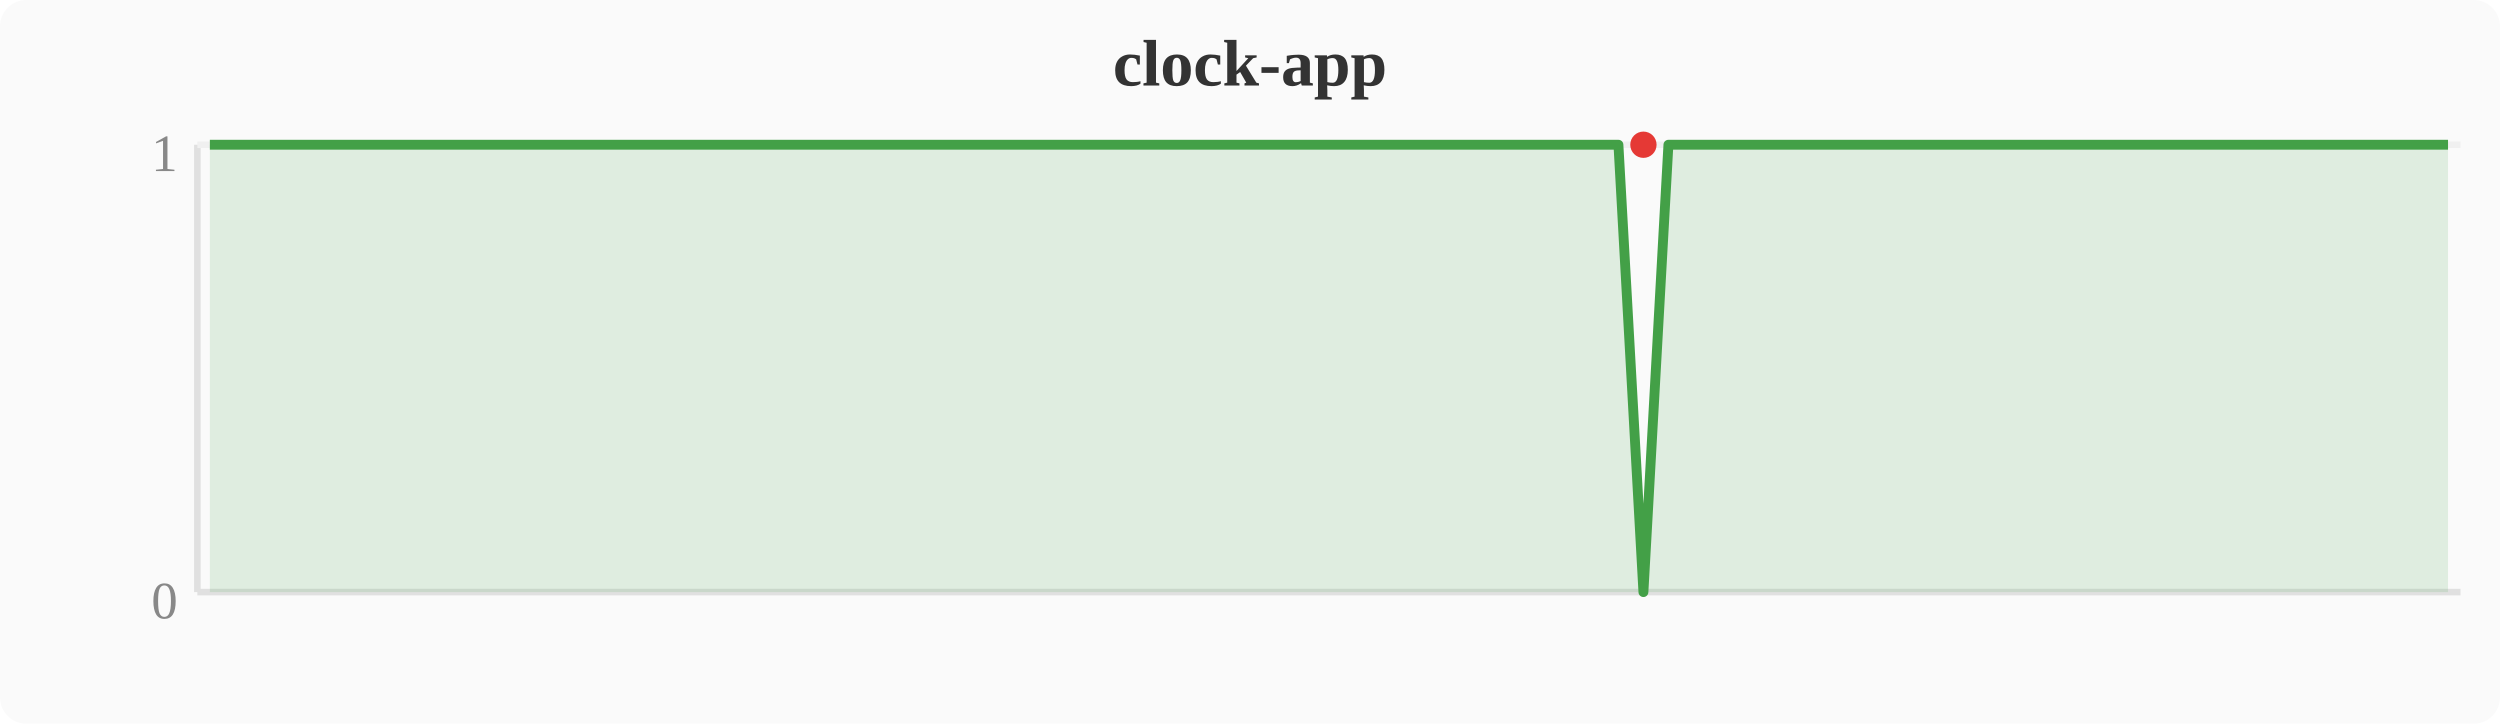
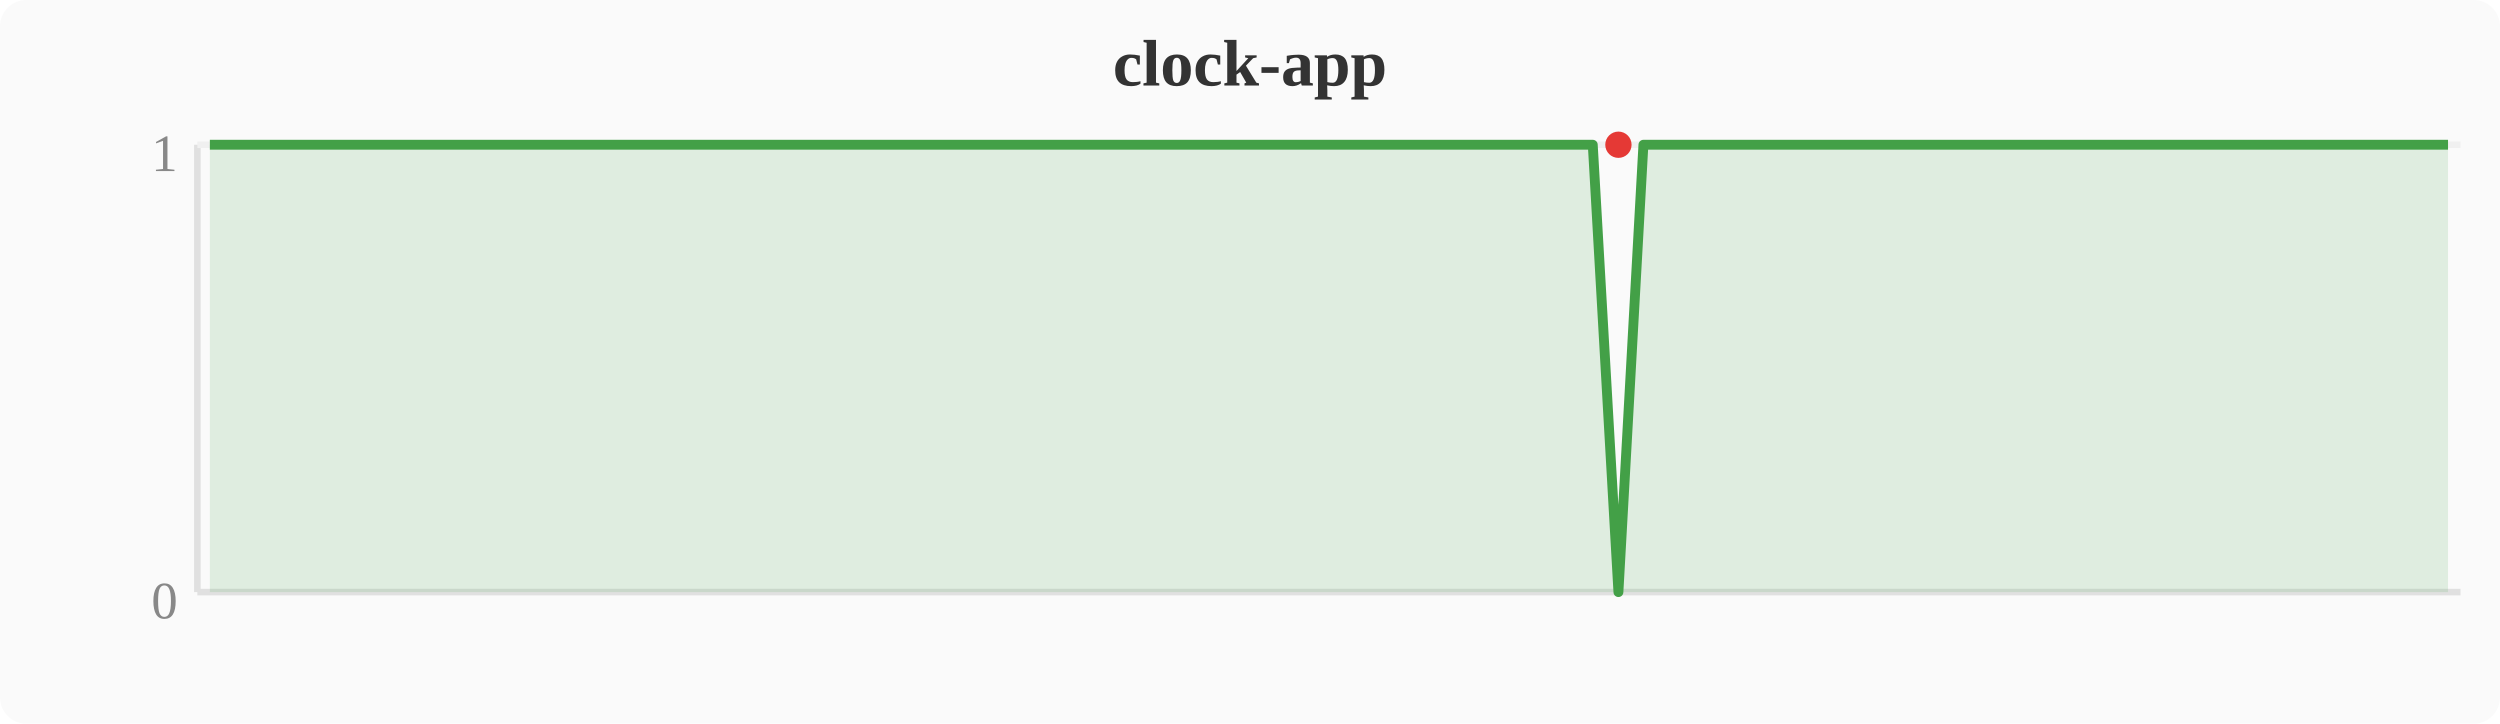
<svg xmlns="http://www.w3.org/2000/svg" width="380" height="110" viewBox="0 0 380 110">
  <rect width="380" height="110" fill="#fafafa" rx="4" />
  <text x="190" y="13" text-anchor="middle" font-size="10" font-weight="bold" fill="#333">clock-app</text>
  <line x1="30" y1="22" x2="30" y2="90" stroke="#e0e0e0" stroke-width="1" />
  <line x1="30" y1="90" x2="374" y2="90" stroke="#e0e0e0" stroke-width="1" />
  <line x1="30" y1="22" x2="374" y2="22" stroke="#f0f0f0" stroke-width="1" />
  <text x="27" y="94" text-anchor="end" font-size="8" fill="#888">0</text>
  <text x="27" y="26" text-anchor="end" font-size="8" fill="#888">1</text>
-   <polygon points="31.9,22.0 35.7,22.0 39.6,22.0 43.4,22.0 47.2,22.0 51.0,22.0 54.8,22.0 58.7,22.0 62.5,22.0 66.3,22.0 70.1,22.0 74.0,22.0 77.8,22.0 81.6,22.0 85.4,22.0 89.2,22.0 93.1,22.0 96.9,22.0 100.7,22.0 104.5,22.0 108.4,22.0 112.2,22.0 116.0,22.0 119.8,22.0 123.6,22.0 127.5,22.0 131.3,22.0 135.1,22.0 138.9,22.0 142.8,22.0 146.6,22.0 150.4,22.0 154.2,22.0 158.0,22.0 161.9,22.0 165.7,22.0 169.5,22.0 173.3,22.0 177.2,22.0 181.0,22.0 184.8,22.0 188.6,22.0 192.4,22.0 196.3,22.0 200.1,22.0 203.9,22.0 207.7,22.0 211.6,22.0 215.4,22.0 219.2,22.0 223.0,22.0 226.8,22.0 230.7,22.0 234.5,22.0 238.3,22.0 242.1,22.0 246.0,22.0 249.8,90.0 253.6,22.0 257.4,22.0 261.2,22.0 265.1,22.0 268.9,22.0 272.7,22.0 276.5,22.0 280.4,22.0 284.2,22.0 288.0,22.0 291.8,22.0 295.6,22.0 299.5,22.0 303.3,22.0 307.1,22.0 310.9,22.0 314.8,22.0 318.6,22.0 322.4,22.0 326.2,22.0 330.0,22.0 333.9,22.0 337.7,22.0 341.5,22.0 345.3,22.0 349.2,22.0 353.0,22.0 356.8,22.0 360.6,22.0 364.4,22.0 368.3,22.0 372.1,22.0 372.1,90 31.9,90" fill="#43a047" opacity="0.15" />
-   <polyline points="31.9,22.0 35.7,22.0 39.6,22.0 43.4,22.0 47.2,22.0 51.0,22.0 54.8,22.0 58.7,22.0 62.5,22.0 66.3,22.0 70.1,22.0 74.0,22.0 77.8,22.0 81.6,22.0 85.4,22.0 89.2,22.0 93.1,22.0 96.9,22.0 100.7,22.0 104.5,22.0 108.4,22.0 112.2,22.0 116.0,22.0 119.8,22.0 123.6,22.0 127.5,22.0 131.3,22.0 135.1,22.0 138.9,22.0 142.8,22.0 146.6,22.0 150.4,22.0 154.2,22.0 158.0,22.0 161.9,22.0 165.7,22.0 169.5,22.0 173.3,22.0 177.2,22.0 181.0,22.0 184.8,22.0 188.6,22.0 192.4,22.0 196.3,22.0 200.1,22.0 203.9,22.0 207.7,22.0 211.6,22.0 215.4,22.0 219.2,22.0 223.0,22.0 226.8,22.0 230.7,22.0 234.5,22.0 238.3,22.0 242.1,22.0 246.0,22.0 249.8,90.0 253.6,22.0 257.4,22.0 261.2,22.0 265.1,22.0 268.9,22.0 272.7,22.0 276.5,22.0 280.4,22.0 284.2,22.0 288.0,22.0 291.8,22.0 295.6,22.0 299.5,22.0 303.3,22.0 307.1,22.0 310.9,22.0 314.8,22.0 318.6,22.0 322.4,22.0 326.2,22.0 330.0,22.0 333.9,22.0 337.7,22.0 341.5,22.0 345.3,22.0 349.2,22.0 353.0,22.0 356.8,22.0 360.6,22.0 364.4,22.0 368.3,22.0 372.1,22.0" fill="none" stroke="#43a047" stroke-width="1.5" stroke-linejoin="round" />
-   <circle cx="249.8" cy="22.0" r="2" fill="#e53935" />
+   <polygon points="31.9,22.0 35.7,22.0 39.6,22.0 43.4,22.0 47.2,22.0 51.0,22.0 54.8,22.0 58.7,22.0 62.5,22.0 66.3,22.0 70.1,22.0 74.0,22.0 77.8,22.0 81.6,22.0 85.4,22.0 89.2,22.0 93.1,22.0 96.9,22.0 100.7,22.0 104.5,22.0 108.4,22.0 112.2,22.0 116.0,22.0 119.8,22.0 123.6,22.0 127.5,22.0 131.3,22.0 135.1,22.0 138.9,22.0 142.8,22.0 146.6,22.0 150.4,22.0 154.2,22.0 158.0,22.0 161.9,22.0 165.7,22.0 169.5,22.0 173.3,22.0 177.2,22.0 181.0,22.0 184.8,22.0 188.6,22.0 192.4,22.0 196.3,22.0 200.1,22.0 203.9,22.0 207.7,22.0 211.6,22.0 215.4,22.0 219.2,22.0 223.0,22.0 226.8,22.0 230.7,22.0 234.5,22.0 238.3,22.0 242.1,22.0 246.0,90.0 249.8,22.0 253.6,22.0 257.4,22.0 261.2,22.0 265.1,22.0 268.9,22.0 272.7,22.0 276.5,22.0 280.4,22.0 284.2,22.0 288.0,22.0 291.8,22.0 295.6,22.0 299.5,22.0 303.3,22.0 307.1,22.0 310.9,22.0 314.8,22.0 318.6,22.0 322.4,22.0 326.2,22.0 330.0,22.0 333.9,22.0 337.7,22.0 341.5,22.0 345.3,22.0 349.2,22.0 353.0,22.0 356.8,22.0 360.6,22.0 364.4,22.0 368.3,22.0 372.1,22.0 372.1,90 31.9,90" fill="#43a047" opacity="0.15" />
+   <polyline points="31.9,22.0 35.7,22.0 39.6,22.0 43.4,22.0 47.2,22.0 51.0,22.0 54.8,22.0 58.7,22.0 62.5,22.0 66.3,22.0 70.1,22.0 74.0,22.0 77.8,22.0 81.6,22.0 85.4,22.0 89.2,22.0 93.1,22.0 96.9,22.0 100.7,22.0 104.5,22.0 108.4,22.0 112.2,22.0 116.0,22.0 119.8,22.0 123.6,22.0 127.5,22.0 131.3,22.0 135.1,22.0 138.9,22.0 142.8,22.0 146.6,22.0 150.4,22.0 154.2,22.0 158.0,22.0 161.9,22.0 165.7,22.0 169.5,22.0 173.3,22.0 177.2,22.0 181.0,22.0 184.8,22.0 188.6,22.0 192.4,22.0 196.3,22.0 200.1,22.0 203.9,22.0 207.7,22.0 211.6,22.0 215.4,22.0 219.2,22.0 223.0,22.0 226.8,22.0 230.7,22.0 234.5,22.0 238.3,22.0 242.1,22.0 246.0,90.0 249.8,22.0 253.6,22.0 257.4,22.0 261.2,22.0 265.1,22.0 268.9,22.0 272.7,22.0 276.5,22.0 280.4,22.0 284.2,22.0 288.0,22.0 291.8,22.0 295.6,22.0 299.5,22.0 303.3,22.0 307.1,22.0 310.9,22.0 314.8,22.0 318.6,22.0 322.4,22.0 326.2,22.0 330.0,22.0 333.9,22.0 337.7,22.0 341.5,22.0 345.3,22.0 349.2,22.0 353.0,22.0 356.8,22.0 360.6,22.0 364.4,22.0 368.3,22.0 372.1,22.0" fill="none" stroke="#43a047" stroke-width="1.5" stroke-linejoin="round" />
+   <circle cx="246.0" cy="22.0" r="2" fill="#e53935" />
</svg>
